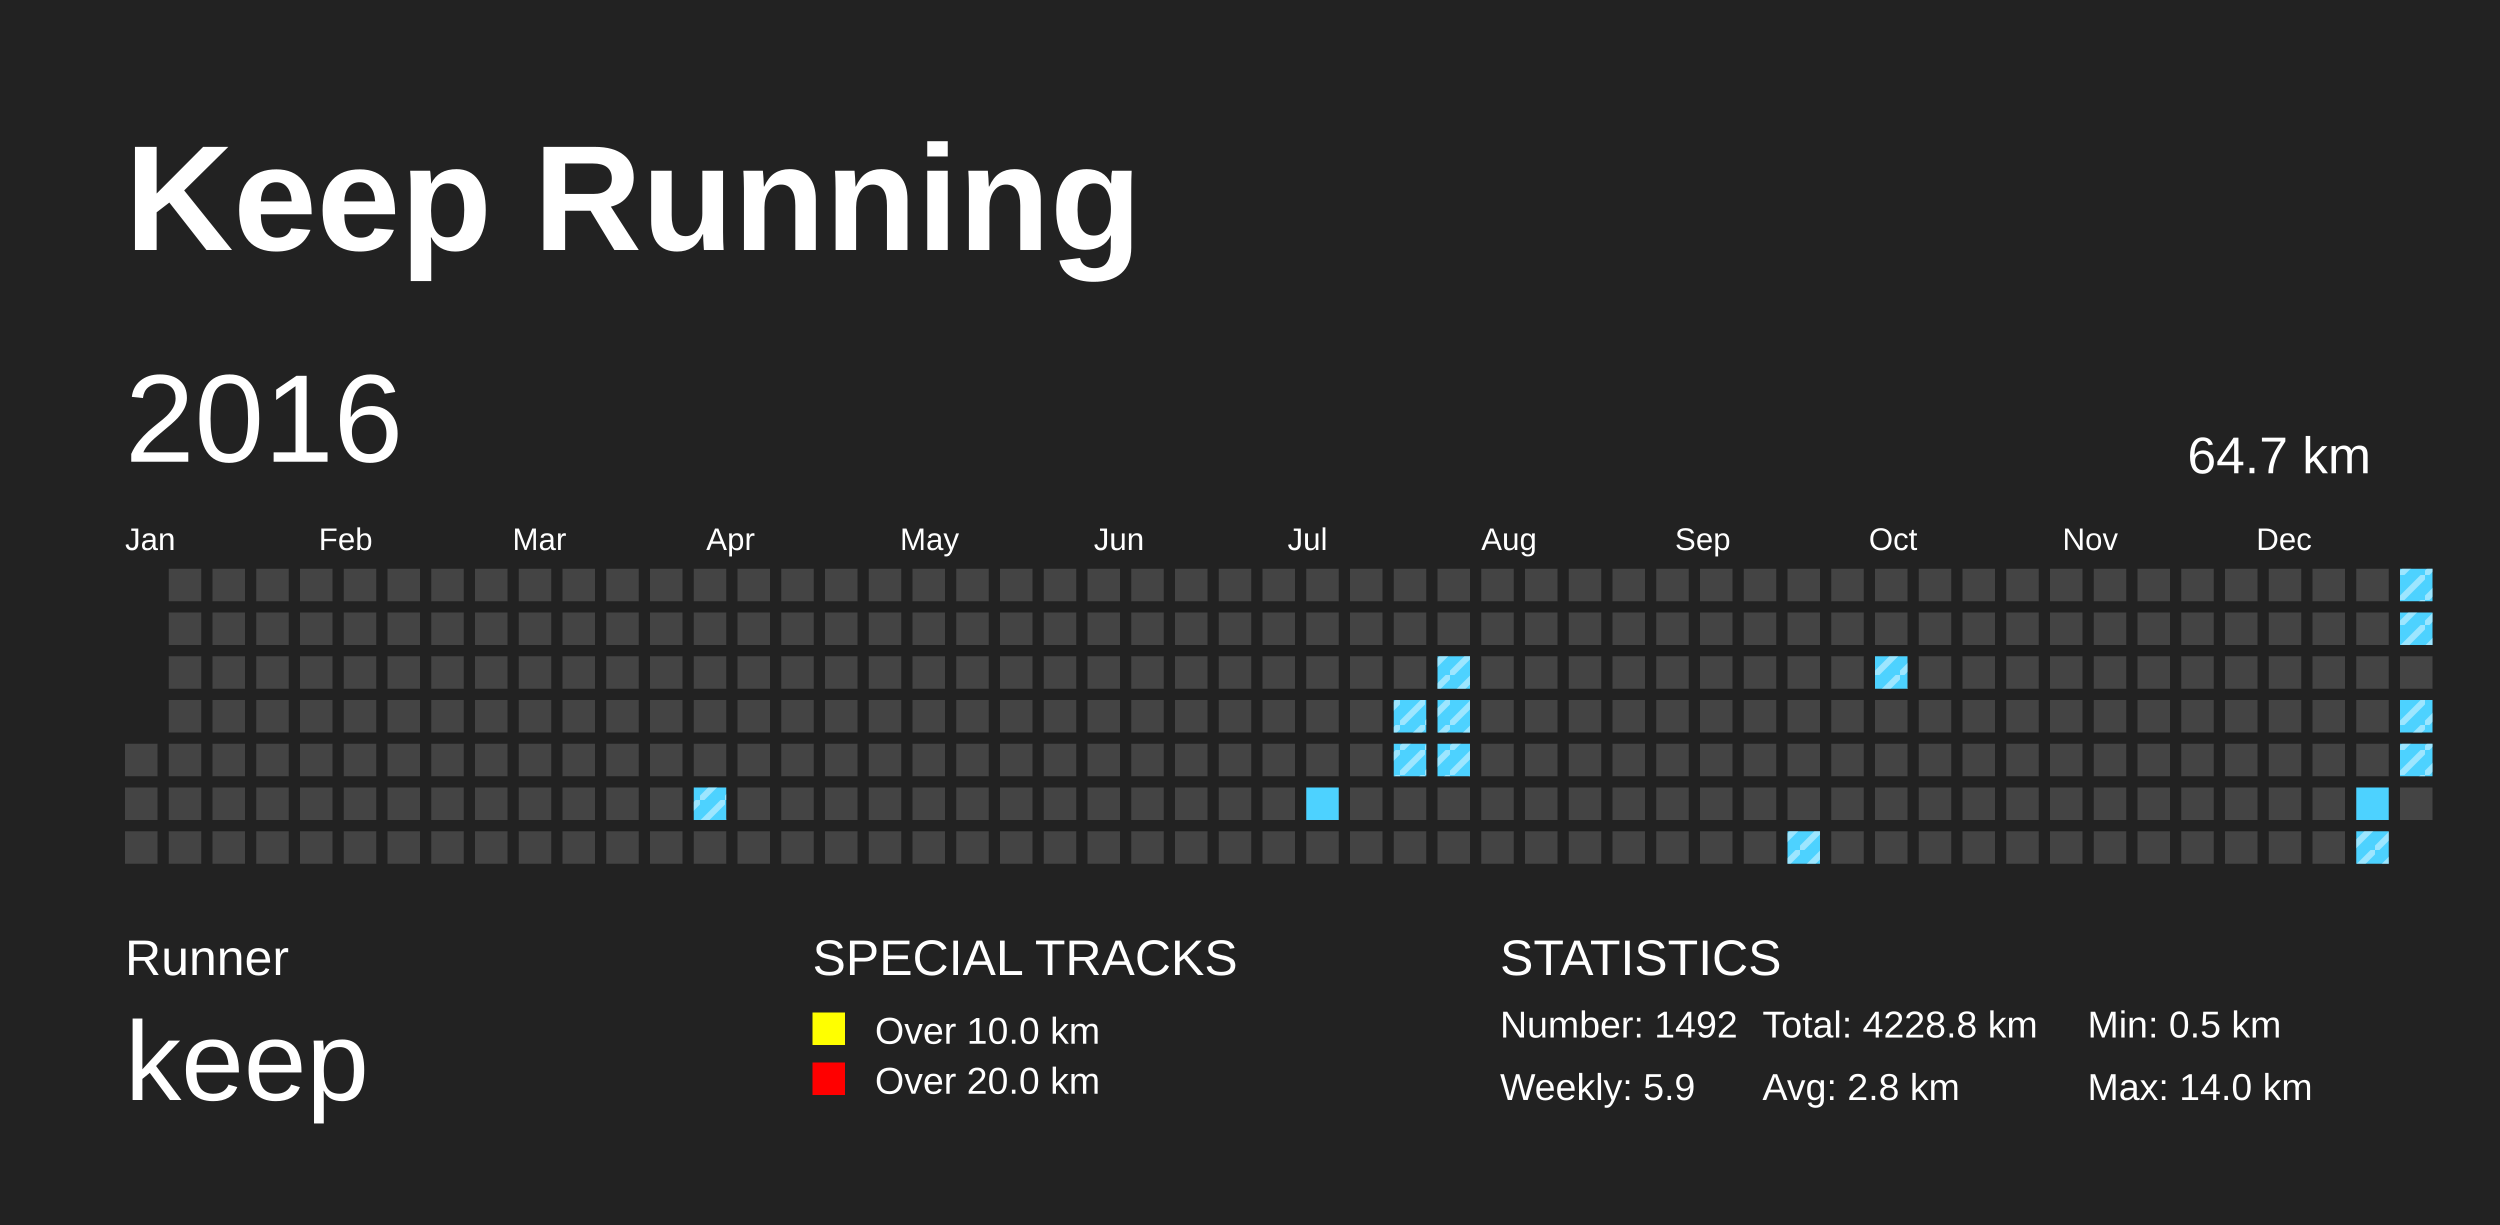
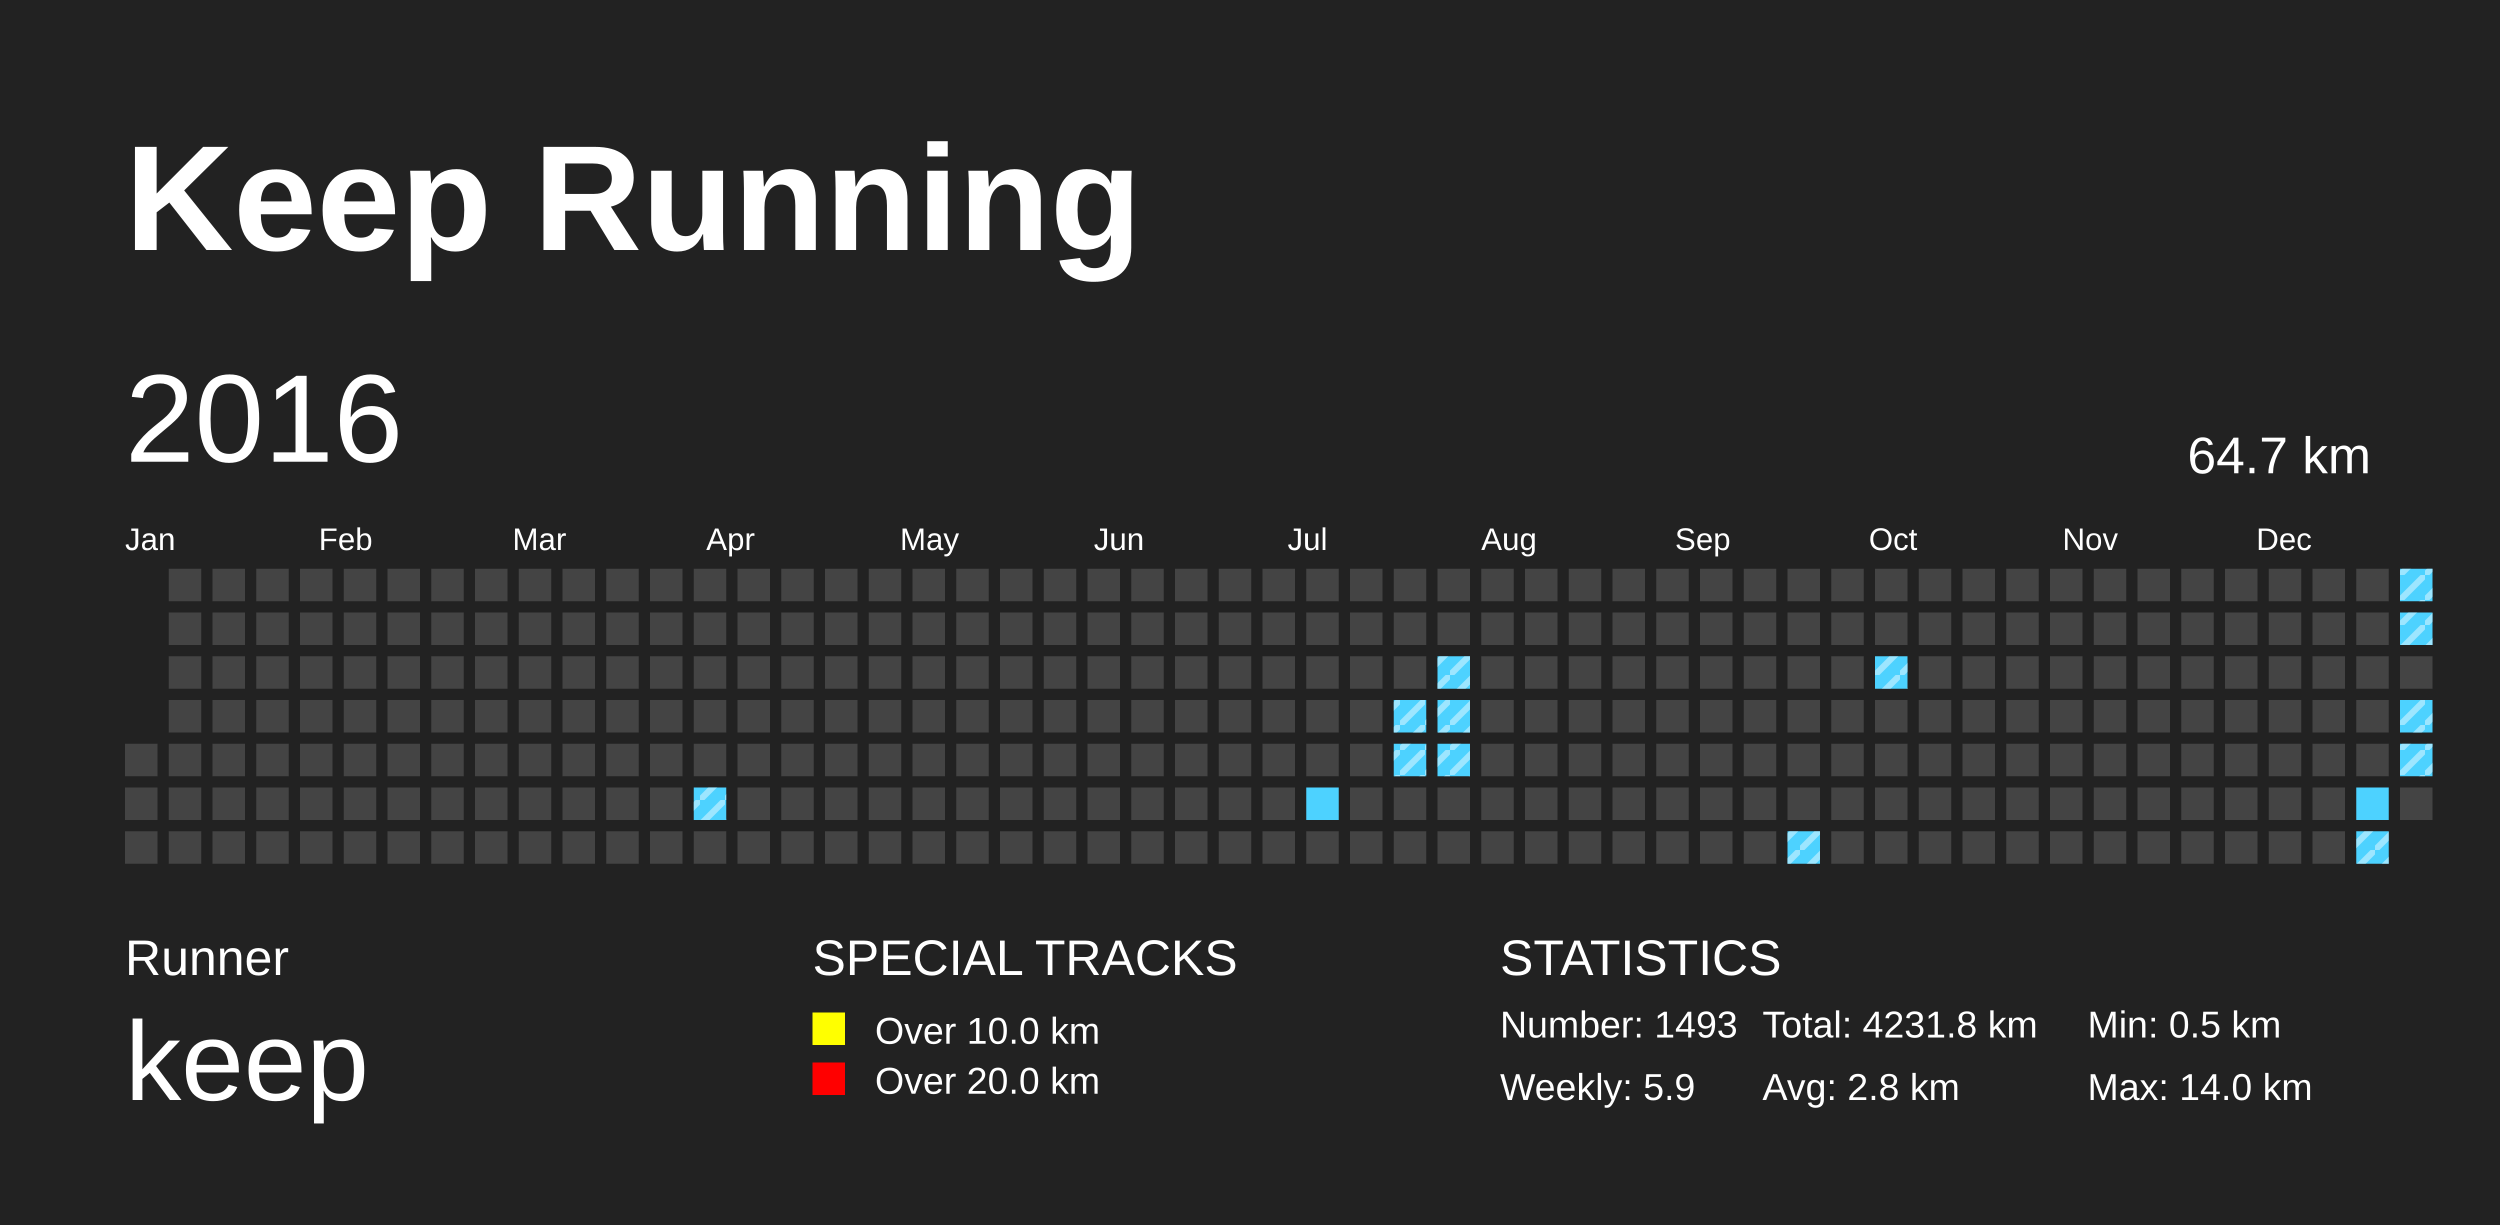
<svg xmlns="http://www.w3.org/2000/svg" baseProfile="full" height="98mm" version="1.1" viewBox="0,0,200,98" width="200mm">
  <defs>
    <pattern height="2" id="indoor-stripe" patternUnits="userSpaceOnUse" width="2">
      <line stroke="white" stroke-opacity="0.45" stroke-width="0.5" x1="0" x2="2" y1="2" y2="0" />
    </pattern>
  </defs>
  <rect fill="#222222" height="98" width="200" x="0" y="0" />
  <text fill="#FFFFFF" style="font-size:12px; font-family:Arial; font-weight:bold;" x="10" y="20">Keep Running</text>
  <text fill="#FFFFFF" style="font-size:4px; font-family:Arial" x="10" y="78">Runner</text>
  <text fill="#FFFFFF" style="font-size:9px; font-family:Arial" x="10" y="88">keep</text>
  <text fill="#FFFFFF" style="font-size:4px; font-family:Arial" x="65" y="78">SPECIAL TRACKS</text>
  <rect fill="yellow" height="2.6" width="2.6" x="65" y="81" />
  <text fill="#FFFFFF" style="font-size:3px; font-family:Arial" x="70" y="83.5">Over 10.0 km</text>
  <rect fill="red" height="2.6" width="2.6" x="65" y="85" />
  <text fill="#FFFFFF" style="font-size:3px; font-family:Arial" x="70" y="87.5">Over 20.0 km</text>
  <text fill="#FFFFFF" style="font-size:4px; font-family:Arial" x="120" y="78">STATISTICS</text>
-   <text fill="#FFFFFF" style="font-size:3px; font-family:Arial" x="120" y="83">Number: 1492</text>
+   <text fill="#FFFFFF" style="font-size:3px; font-family:Arial" x="120" y="83">Number: 1493</text>
  <text fill="#FFFFFF" style="font-size:3px; font-family:Arial" x="120" y="88">Weekly: 5.9</text>
-   <text fill="#FFFFFF" style="font-size:3px; font-family:Arial" x="141" y="83">Total: 4228.8 km</text>
+   <text fill="#FFFFFF" style="font-size:3px; font-family:Arial" x="141" y="83">Total: 4231.8 km</text>
  <text fill="#FFFFFF" style="font-size:3px; font-family:Arial" x="141" y="88">Avg: 2.8 km</text>
  <text fill="#FFFFFF" style="font-size:3px; font-family:Arial" x="167" y="83">Min: 0.5 km</text>
  <text fill="#FFFFFF" style="font-size:3px; font-family:Arial" x="167" y="88">Max: 14.0 km</text>
  <text dominant-baseline="hanging" fill="#FFFFFF" style="font-size:10.0px; font-family:Arial;" x="10" y="30">2016</text>
  <text dominant-baseline="hanging" fill="#FFFFFF" style="font-size:4.125px; font-family:Arial;" x="175" y="35">64.7 km</text>
  <text fill="#FFFFFF" style="font-size:2.5px; font-family:Arial" x="10.0" y="44">Jan</text>
  <text fill="#FFFFFF" style="font-size:2.5px; font-family:Arial" x="25.5" y="44">Feb</text>
  <text fill="#FFFFFF" style="font-size:2.5px; font-family:Arial" x="41.0" y="44">Mar</text>
  <text fill="#FFFFFF" style="font-size:2.5px; font-family:Arial" x="56.5" y="44">Apr</text>
  <text fill="#FFFFFF" style="font-size:2.5px; font-family:Arial" x="72.0" y="44">May</text>
  <text fill="#FFFFFF" style="font-size:2.5px; font-family:Arial" x="87.5" y="44">Jun</text>
  <text fill="#FFFFFF" style="font-size:2.5px; font-family:Arial" x="103.0" y="44">Jul</text>
  <text fill="#FFFFFF" style="font-size:2.5px; font-family:Arial" x="118.5" y="44">Aug</text>
  <text fill="#FFFFFF" style="font-size:2.5px; font-family:Arial" x="134.0" y="44">Sep</text>
  <text fill="#FFFFFF" style="font-size:2.5px; font-family:Arial" x="149.5" y="44">Oct</text>
  <text fill="#FFFFFF" style="font-size:2.5px; font-family:Arial" x="165.0" y="44">Nov</text>
  <text fill="#FFFFFF" style="font-size:2.5px; font-family:Arial" x="180.5" y="44">Dec</text>
  <rect fill="#444444" height="2.6" width="2.6" x="10.0" y="59.5" />
  <rect fill="#444444" height="2.6" width="2.6" x="10.0" y="63.0" />
  <rect fill="#444444" height="2.6" width="2.6" x="10.0" y="66.5" />
  <rect fill="#444444" height="2.6" width="2.6" x="13.5" y="45.5" />
  <rect fill="#444444" height="2.6" width="2.6" x="13.5" y="49.0" />
  <rect fill="#444444" height="2.6" width="2.6" x="13.5" y="52.5" />
  <rect fill="#444444" height="2.6" width="2.6" x="13.5" y="56.0" />
  <rect fill="#444444" height="2.6" width="2.6" x="13.5" y="59.5" />
  <rect fill="#444444" height="2.6" width="2.6" x="13.5" y="63.0" />
  <rect fill="#444444" height="2.6" width="2.6" x="13.5" y="66.5" />
  <rect fill="#444444" height="2.6" width="2.6" x="17.0" y="45.5" />
  <rect fill="#444444" height="2.6" width="2.6" x="17.0" y="49.0" />
  <rect fill="#444444" height="2.6" width="2.6" x="17.0" y="52.5" />
  <rect fill="#444444" height="2.6" width="2.6" x="17.0" y="56.0" />
  <rect fill="#444444" height="2.6" width="2.6" x="17.0" y="59.5" />
  <rect fill="#444444" height="2.6" width="2.6" x="17.0" y="63.0" />
  <rect fill="#444444" height="2.6" width="2.6" x="17.0" y="66.5" />
  <rect fill="#444444" height="2.6" width="2.6" x="20.5" y="45.5" />
  <rect fill="#444444" height="2.6" width="2.6" x="20.5" y="49.0" />
  <rect fill="#444444" height="2.6" width="2.6" x="20.5" y="52.5" />
  <rect fill="#444444" height="2.6" width="2.6" x="20.5" y="56.0" />
  <rect fill="#444444" height="2.6" width="2.6" x="20.5" y="59.5" />
  <rect fill="#444444" height="2.6" width="2.6" x="20.5" y="63.0" />
  <rect fill="#444444" height="2.6" width="2.6" x="20.5" y="66.5" />
  <rect fill="#444444" height="2.6" width="2.6" x="24.0" y="45.5" />
  <rect fill="#444444" height="2.6" width="2.6" x="24.0" y="49.0" />
  <rect fill="#444444" height="2.6" width="2.6" x="24.0" y="52.5" />
  <rect fill="#444444" height="2.6" width="2.6" x="24.0" y="56.0" />
  <rect fill="#444444" height="2.6" width="2.6" x="24.0" y="59.5" />
  <rect fill="#444444" height="2.6" width="2.6" x="24.0" y="63.0" />
  <rect fill="#444444" height="2.6" width="2.6" x="24.0" y="66.5" />
  <rect fill="#444444" height="2.6" width="2.6" x="27.5" y="45.5" />
  <rect fill="#444444" height="2.6" width="2.6" x="27.5" y="49.0" />
  <rect fill="#444444" height="2.6" width="2.6" x="27.5" y="52.5" />
  <rect fill="#444444" height="2.6" width="2.6" x="27.5" y="56.0" />
  <rect fill="#444444" height="2.6" width="2.6" x="27.5" y="59.5" />
  <rect fill="#444444" height="2.6" width="2.6" x="27.5" y="63.0" />
  <rect fill="#444444" height="2.6" width="2.6" x="27.5" y="66.5" />
  <rect fill="#444444" height="2.6" width="2.6" x="31.0" y="45.5" />
  <rect fill="#444444" height="2.6" width="2.6" x="31.0" y="49.0" />
  <rect fill="#444444" height="2.6" width="2.6" x="31.0" y="52.5" />
  <rect fill="#444444" height="2.6" width="2.6" x="31.0" y="56.0" />
  <rect fill="#444444" height="2.6" width="2.6" x="31.0" y="59.5" />
  <rect fill="#444444" height="2.6" width="2.6" x="31.0" y="63.0" />
  <rect fill="#444444" height="2.6" width="2.6" x="31.0" y="66.5" />
  <rect fill="#444444" height="2.6" width="2.6" x="34.5" y="45.5" />
  <rect fill="#444444" height="2.6" width="2.6" x="34.5" y="49.0" />
  <rect fill="#444444" height="2.6" width="2.6" x="34.5" y="52.5" />
  <rect fill="#444444" height="2.6" width="2.6" x="34.5" y="56.0" />
  <rect fill="#444444" height="2.6" width="2.6" x="34.5" y="59.5" />
  <rect fill="#444444" height="2.6" width="2.6" x="34.5" y="63.0" />
  <rect fill="#444444" height="2.6" width="2.6" x="34.5" y="66.5" />
  <rect fill="#444444" height="2.6" width="2.6" x="38.0" y="45.5" />
  <rect fill="#444444" height="2.6" width="2.6" x="38.0" y="49.0" />
  <rect fill="#444444" height="2.6" width="2.6" x="38.0" y="52.5" />
  <rect fill="#444444" height="2.6" width="2.6" x="38.0" y="56.0" />
  <rect fill="#444444" height="2.6" width="2.6" x="38.0" y="59.5" />
  <rect fill="#444444" height="2.6" width="2.6" x="38.0" y="63.0" />
  <rect fill="#444444" height="2.6" width="2.6" x="38.0" y="66.5" />
  <rect fill="#444444" height="2.6" width="2.6" x="41.5" y="45.5" />
  <rect fill="#444444" height="2.6" width="2.6" x="41.5" y="49.0" />
  <rect fill="#444444" height="2.6" width="2.6" x="41.5" y="52.5" />
  <rect fill="#444444" height="2.6" width="2.6" x="41.5" y="56.0" />
  <rect fill="#444444" height="2.6" width="2.6" x="41.5" y="59.5" />
  <rect fill="#444444" height="2.6" width="2.6" x="41.5" y="63.0" />
  <rect fill="#444444" height="2.6" width="2.6" x="41.5" y="66.5" />
  <rect fill="#444444" height="2.6" width="2.6" x="45.0" y="45.5" />
  <rect fill="#444444" height="2.6" width="2.6" x="45.0" y="49.0" />
  <rect fill="#444444" height="2.6" width="2.6" x="45.0" y="52.5" />
  <rect fill="#444444" height="2.6" width="2.6" x="45.0" y="56.0" />
  <rect fill="#444444" height="2.6" width="2.6" x="45.0" y="59.5" />
  <rect fill="#444444" height="2.6" width="2.6" x="45.0" y="63.0" />
  <rect fill="#444444" height="2.6" width="2.6" x="45.0" y="66.5" />
  <rect fill="#444444" height="2.6" width="2.6" x="48.5" y="45.5" />
  <rect fill="#444444" height="2.6" width="2.6" x="48.5" y="49.0" />
  <rect fill="#444444" height="2.6" width="2.6" x="48.5" y="52.5" />
  <rect fill="#444444" height="2.6" width="2.6" x="48.5" y="56.0" />
  <rect fill="#444444" height="2.6" width="2.6" x="48.5" y="59.5" />
  <rect fill="#444444" height="2.6" width="2.6" x="48.5" y="63.0" />
  <rect fill="#444444" height="2.6" width="2.6" x="48.5" y="66.5" />
  <rect fill="#444444" height="2.6" width="2.6" x="52.0" y="45.5" />
  <rect fill="#444444" height="2.6" width="2.6" x="52.0" y="49.0" />
  <rect fill="#444444" height="2.6" width="2.6" x="52.0" y="52.5" />
  <rect fill="#444444" height="2.6" width="2.6" x="52.0" y="56.0" />
  <rect fill="#444444" height="2.6" width="2.6" x="52.0" y="59.5" />
  <rect fill="#444444" height="2.6" width="2.6" x="52.0" y="63.0" />
  <rect fill="#444444" height="2.6" width="2.6" x="52.0" y="66.5" />
  <rect fill="#444444" height="2.6" width="2.6" x="55.5" y="45.5" />
  <rect fill="#444444" height="2.6" width="2.6" x="55.5" y="49.0" />
  <rect fill="#444444" height="2.6" width="2.6" x="55.5" y="52.5" />
  <rect fill="#444444" height="2.6" width="2.6" x="55.5" y="56.0" />
  <rect fill="#444444" height="2.6" width="2.6" x="55.5" y="59.5" />
  <rect fill="#4DD2FF" height="2.6" width="2.6" x="55.5" y="63.0" />
  <rect fill="url(#indoor-stripe)" height="2.6" style="pointer-events: none;" width="2.6" x="55.5" y="63.0" />
  <rect fill="#444444" height="2.6" width="2.6" x="55.5" y="66.5" />
  <rect fill="#444444" height="2.6" width="2.6" x="59.0" y="45.5" />
  <rect fill="#444444" height="2.6" width="2.6" x="59.0" y="49.0" />
  <rect fill="#444444" height="2.6" width="2.6" x="59.0" y="52.5" />
  <rect fill="#444444" height="2.6" width="2.6" x="59.0" y="56.0" />
  <rect fill="#444444" height="2.6" width="2.6" x="59.0" y="59.5" />
  <rect fill="#444444" height="2.6" width="2.6" x="59.0" y="63.0" />
  <rect fill="#444444" height="2.6" width="2.6" x="59.0" y="66.5" />
  <rect fill="#444444" height="2.6" width="2.6" x="62.5" y="45.5" />
  <rect fill="#444444" height="2.6" width="2.6" x="62.5" y="49.0" />
  <rect fill="#444444" height="2.6" width="2.6" x="62.5" y="52.5" />
  <rect fill="#444444" height="2.6" width="2.6" x="62.5" y="56.0" />
  <rect fill="#444444" height="2.6" width="2.6" x="62.5" y="59.5" />
  <rect fill="#444444" height="2.6" width="2.6" x="62.5" y="63.0" />
  <rect fill="#444444" height="2.6" width="2.6" x="62.5" y="66.5" />
  <rect fill="#444444" height="2.6" width="2.6" x="66.0" y="45.5" />
  <rect fill="#444444" height="2.6" width="2.6" x="66.0" y="49.0" />
  <rect fill="#444444" height="2.6" width="2.6" x="66.0" y="52.5" />
  <rect fill="#444444" height="2.6" width="2.6" x="66.0" y="56.0" />
  <rect fill="#444444" height="2.6" width="2.6" x="66.0" y="59.5" />
  <rect fill="#444444" height="2.6" width="2.6" x="66.0" y="63.0" />
  <rect fill="#444444" height="2.6" width="2.6" x="66.0" y="66.5" />
  <rect fill="#444444" height="2.6" width="2.6" x="69.5" y="45.5" />
  <rect fill="#444444" height="2.6" width="2.6" x="69.5" y="49.0" />
  <rect fill="#444444" height="2.6" width="2.6" x="69.5" y="52.5" />
  <rect fill="#444444" height="2.6" width="2.6" x="69.5" y="56.0" />
  <rect fill="#444444" height="2.6" width="2.6" x="69.5" y="59.5" />
  <rect fill="#444444" height="2.6" width="2.6" x="69.5" y="63.0" />
  <rect fill="#444444" height="2.6" width="2.6" x="69.5" y="66.5" />
  <rect fill="#444444" height="2.6" width="2.6" x="73.0" y="45.5" />
  <rect fill="#444444" height="2.6" width="2.6" x="73.0" y="49.0" />
  <rect fill="#444444" height="2.6" width="2.6" x="73.0" y="52.5" />
  <rect fill="#444444" height="2.6" width="2.6" x="73.0" y="56.0" />
  <rect fill="#444444" height="2.6" width="2.6" x="73.0" y="59.5" />
  <rect fill="#444444" height="2.6" width="2.6" x="73.0" y="63.0" />
  <rect fill="#444444" height="2.6" width="2.6" x="73.0" y="66.5" />
  <rect fill="#444444" height="2.6" width="2.6" x="76.5" y="45.5" />
  <rect fill="#444444" height="2.6" width="2.6" x="76.5" y="49.0" />
  <rect fill="#444444" height="2.6" width="2.6" x="76.5" y="52.5" />
  <rect fill="#444444" height="2.6" width="2.6" x="76.5" y="56.0" />
  <rect fill="#444444" height="2.6" width="2.6" x="76.5" y="59.5" />
  <rect fill="#444444" height="2.6" width="2.6" x="76.5" y="63.0" />
  <rect fill="#444444" height="2.6" width="2.6" x="76.5" y="66.5" />
  <rect fill="#444444" height="2.6" width="2.6" x="80.0" y="45.5" />
  <rect fill="#444444" height="2.6" width="2.6" x="80.0" y="49.0" />
  <rect fill="#444444" height="2.6" width="2.6" x="80.0" y="52.5" />
  <rect fill="#444444" height="2.6" width="2.6" x="80.0" y="56.0" />
  <rect fill="#444444" height="2.6" width="2.6" x="80.0" y="59.5" />
  <rect fill="#444444" height="2.6" width="2.6" x="80.0" y="63.0" />
  <rect fill="#444444" height="2.6" width="2.6" x="80.0" y="66.5" />
  <rect fill="#444444" height="2.6" width="2.6" x="83.5" y="45.5" />
  <rect fill="#444444" height="2.6" width="2.6" x="83.5" y="49.0" />
  <rect fill="#444444" height="2.6" width="2.6" x="83.5" y="52.5" />
  <rect fill="#444444" height="2.6" width="2.6" x="83.5" y="56.0" />
  <rect fill="#444444" height="2.6" width="2.6" x="83.5" y="59.5" />
  <rect fill="#444444" height="2.6" width="2.6" x="83.5" y="63.0" />
  <rect fill="#444444" height="2.6" width="2.6" x="83.5" y="66.5" />
  <rect fill="#444444" height="2.6" width="2.6" x="87.0" y="45.5" />
  <rect fill="#444444" height="2.6" width="2.6" x="87.0" y="49.0" />
  <rect fill="#444444" height="2.6" width="2.6" x="87.0" y="52.5" />
  <rect fill="#444444" height="2.6" width="2.6" x="87.0" y="56.0" />
  <rect fill="#444444" height="2.6" width="2.6" x="87.0" y="59.5" />
  <rect fill="#444444" height="2.6" width="2.6" x="87.0" y="63.0" />
  <rect fill="#444444" height="2.6" width="2.6" x="87.0" y="66.5" />
  <rect fill="#444444" height="2.6" width="2.6" x="90.5" y="45.5" />
  <rect fill="#444444" height="2.6" width="2.6" x="90.5" y="49.0" />
  <rect fill="#444444" height="2.6" width="2.6" x="90.5" y="52.5" />
  <rect fill="#444444" height="2.6" width="2.6" x="90.5" y="56.0" />
  <rect fill="#444444" height="2.6" width="2.6" x="90.5" y="59.5" />
  <rect fill="#444444" height="2.6" width="2.6" x="90.5" y="63.0" />
  <rect fill="#444444" height="2.6" width="2.6" x="90.5" y="66.5" />
  <rect fill="#444444" height="2.6" width="2.6" x="94.0" y="45.5" />
  <rect fill="#444444" height="2.6" width="2.6" x="94.0" y="49.0" />
  <rect fill="#444444" height="2.6" width="2.6" x="94.0" y="52.5" />
  <rect fill="#444444" height="2.6" width="2.6" x="94.0" y="56.0" />
  <rect fill="#444444" height="2.6" width="2.6" x="94.0" y="59.5" />
  <rect fill="#444444" height="2.6" width="2.6" x="94.0" y="63.0" />
  <rect fill="#444444" height="2.6" width="2.6" x="94.0" y="66.5" />
  <rect fill="#444444" height="2.6" width="2.6" x="97.5" y="45.5" />
  <rect fill="#444444" height="2.6" width="2.6" x="97.5" y="49.0" />
  <rect fill="#444444" height="2.6" width="2.6" x="97.5" y="52.5" />
  <rect fill="#444444" height="2.6" width="2.6" x="97.5" y="56.0" />
  <rect fill="#444444" height="2.6" width="2.6" x="97.5" y="59.5" />
  <rect fill="#444444" height="2.6" width="2.6" x="97.5" y="63.0" />
  <rect fill="#444444" height="2.6" width="2.6" x="97.5" y="66.5" />
  <rect fill="#444444" height="2.6" width="2.6" x="101.0" y="45.5" />
  <rect fill="#444444" height="2.6" width="2.6" x="101.0" y="49.0" />
  <rect fill="#444444" height="2.6" width="2.6" x="101.0" y="52.5" />
  <rect fill="#444444" height="2.6" width="2.6" x="101.0" y="56.0" />
  <rect fill="#444444" height="2.6" width="2.6" x="101.0" y="59.5" />
  <rect fill="#444444" height="2.6" width="2.6" x="101.0" y="63.0" />
  <rect fill="#444444" height="2.6" width="2.6" x="101.0" y="66.5" />
  <rect fill="#444444" height="2.6" width="2.6" x="104.5" y="45.5" />
  <rect fill="#444444" height="2.6" width="2.6" x="104.5" y="49.0" />
  <rect fill="#444444" height="2.6" width="2.6" x="104.5" y="52.5" />
  <rect fill="#444444" height="2.6" width="2.6" x="104.5" y="56.0" />
  <rect fill="#444444" height="2.6" width="2.6" x="104.5" y="59.5" />
  <rect fill="#4DD2FF" height="2.6" width="2.6" x="104.5" y="63.0" />
  <rect fill="#444444" height="2.6" width="2.6" x="104.5" y="66.5" />
  <rect fill="#444444" height="2.6" width="2.6" x="108.0" y="45.5" />
  <rect fill="#444444" height="2.6" width="2.6" x="108.0" y="49.0" />
  <rect fill="#444444" height="2.6" width="2.6" x="108.0" y="52.5" />
  <rect fill="#444444" height="2.6" width="2.6" x="108.0" y="56.0" />
  <rect fill="#444444" height="2.6" width="2.6" x="108.0" y="59.5" />
  <rect fill="#444444" height="2.6" width="2.6" x="108.0" y="63.0" />
  <rect fill="#444444" height="2.6" width="2.6" x="108.0" y="66.5" />
  <rect fill="#444444" height="2.6" width="2.6" x="111.5" y="45.5" />
  <rect fill="#444444" height="2.6" width="2.6" x="111.5" y="49.0" />
  <rect fill="#444444" height="2.6" width="2.6" x="111.5" y="52.5" />
  <rect fill="#4DD2FF" height="2.6" width="2.6" x="111.5" y="56.0" />
  <rect fill="url(#indoor-stripe)" height="2.6" style="pointer-events: none;" width="2.6" x="111.5" y="56.0" />
  <rect fill="#4DD2FF" height="2.6" width="2.6" x="111.5" y="59.5" />
  <rect fill="url(#indoor-stripe)" height="2.6" style="pointer-events: none;" width="2.6" x="111.5" y="59.5" />
  <rect fill="#444444" height="2.6" width="2.6" x="111.5" y="63.0" />
  <rect fill="#444444" height="2.6" width="2.6" x="111.5" y="66.5" />
  <rect fill="#444444" height="2.6" width="2.6" x="115.0" y="45.5" />
  <rect fill="#444444" height="2.6" width="2.6" x="115.0" y="49.0" />
  <rect fill="#4DD2FF" height="2.6" width="2.6" x="115.0" y="52.5" />
  <rect fill="url(#indoor-stripe)" height="2.6" style="pointer-events: none;" width="2.6" x="115.0" y="52.5" />
  <rect fill="#4DD2FF" height="2.6" width="2.6" x="115.0" y="56.0" />
  <rect fill="url(#indoor-stripe)" height="2.6" style="pointer-events: none;" width="2.6" x="115.0" y="56.0" />
  <rect fill="#4DD2FF" height="2.6" width="2.6" x="115.0" y="59.5" />
  <rect fill="url(#indoor-stripe)" height="2.6" style="pointer-events: none;" width="2.6" x="115.0" y="59.5" />
  <rect fill="#444444" height="2.6" width="2.6" x="115.0" y="63.0" />
  <rect fill="#444444" height="2.6" width="2.6" x="115.0" y="66.5" />
  <rect fill="#444444" height="2.6" width="2.6" x="118.5" y="45.5" />
  <rect fill="#444444" height="2.6" width="2.6" x="118.5" y="49.0" />
  <rect fill="#444444" height="2.6" width="2.6" x="118.5" y="52.5" />
  <rect fill="#444444" height="2.6" width="2.6" x="118.5" y="56.0" />
  <rect fill="#444444" height="2.6" width="2.6" x="118.5" y="59.5" />
  <rect fill="#444444" height="2.6" width="2.6" x="118.5" y="63.0" />
  <rect fill="#444444" height="2.6" width="2.6" x="118.5" y="66.5" />
  <rect fill="#444444" height="2.6" width="2.6" x="122.0" y="45.5" />
  <rect fill="#444444" height="2.6" width="2.6" x="122.0" y="49.0" />
  <rect fill="#444444" height="2.6" width="2.6" x="122.0" y="52.5" />
  <rect fill="#444444" height="2.6" width="2.6" x="122.0" y="56.0" />
  <rect fill="#444444" height="2.6" width="2.6" x="122.0" y="59.5" />
  <rect fill="#444444" height="2.6" width="2.6" x="122.0" y="63.0" />
  <rect fill="#444444" height="2.6" width="2.6" x="122.0" y="66.5" />
  <rect fill="#444444" height="2.6" width="2.6" x="125.5" y="45.5" />
  <rect fill="#444444" height="2.6" width="2.6" x="125.5" y="49.0" />
  <rect fill="#444444" height="2.6" width="2.6" x="125.5" y="52.5" />
  <rect fill="#444444" height="2.6" width="2.6" x="125.5" y="56.0" />
  <rect fill="#444444" height="2.6" width="2.6" x="125.5" y="59.5" />
  <rect fill="#444444" height="2.6" width="2.6" x="125.5" y="63.0" />
  <rect fill="#444444" height="2.6" width="2.6" x="125.5" y="66.5" />
  <rect fill="#444444" height="2.6" width="2.6" x="129.0" y="45.5" />
  <rect fill="#444444" height="2.6" width="2.6" x="129.0" y="49.0" />
  <rect fill="#444444" height="2.6" width="2.6" x="129.0" y="52.5" />
  <rect fill="#444444" height="2.6" width="2.6" x="129.0" y="56.0" />
  <rect fill="#444444" height="2.6" width="2.6" x="129.0" y="59.5" />
  <rect fill="#444444" height="2.6" width="2.6" x="129.0" y="63.0" />
  <rect fill="#444444" height="2.6" width="2.6" x="129.0" y="66.5" />
  <rect fill="#444444" height="2.6" width="2.6" x="132.5" y="45.5" />
  <rect fill="#444444" height="2.6" width="2.6" x="132.5" y="49.0" />
  <rect fill="#444444" height="2.6" width="2.6" x="132.5" y="52.5" />
  <rect fill="#444444" height="2.6" width="2.6" x="132.5" y="56.0" />
  <rect fill="#444444" height="2.6" width="2.6" x="132.5" y="59.5" />
  <rect fill="#444444" height="2.6" width="2.6" x="132.5" y="63.0" />
  <rect fill="#444444" height="2.6" width="2.6" x="132.5" y="66.5" />
  <rect fill="#444444" height="2.6" width="2.6" x="136.0" y="45.5" />
  <rect fill="#444444" height="2.6" width="2.6" x="136.0" y="49.0" />
  <rect fill="#444444" height="2.6" width="2.6" x="136.0" y="52.5" />
  <rect fill="#444444" height="2.6" width="2.6" x="136.0" y="56.0" />
  <rect fill="#444444" height="2.6" width="2.6" x="136.0" y="59.5" />
  <rect fill="#444444" height="2.6" width="2.6" x="136.0" y="63.0" />
  <rect fill="#444444" height="2.6" width="2.6" x="136.0" y="66.5" />
  <rect fill="#444444" height="2.6" width="2.6" x="139.5" y="45.5" />
  <rect fill="#444444" height="2.6" width="2.6" x="139.5" y="49.0" />
  <rect fill="#444444" height="2.6" width="2.6" x="139.5" y="52.5" />
  <rect fill="#444444" height="2.6" width="2.6" x="139.5" y="56.0" />
  <rect fill="#444444" height="2.6" width="2.6" x="139.5" y="59.5" />
  <rect fill="#444444" height="2.6" width="2.6" x="139.5" y="63.0" />
  <rect fill="#444444" height="2.6" width="2.6" x="139.5" y="66.5" />
  <rect fill="#444444" height="2.6" width="2.6" x="143.0" y="45.5" />
  <rect fill="#444444" height="2.6" width="2.6" x="143.0" y="49.0" />
  <rect fill="#444444" height="2.6" width="2.6" x="143.0" y="52.5" />
  <rect fill="#444444" height="2.6" width="2.6" x="143.0" y="56.0" />
  <rect fill="#444444" height="2.6" width="2.6" x="143.0" y="59.5" />
  <rect fill="#444444" height="2.6" width="2.6" x="143.0" y="63.0" />
  <rect fill="#4DD2FF" height="2.6" width="2.6" x="143.0" y="66.5" />
  <rect fill="url(#indoor-stripe)" height="2.6" style="pointer-events: none;" width="2.6" x="143.0" y="66.5" />
  <rect fill="#444444" height="2.6" width="2.6" x="146.5" y="45.5" />
  <rect fill="#444444" height="2.6" width="2.6" x="146.5" y="49.0" />
  <rect fill="#444444" height="2.6" width="2.6" x="146.5" y="52.5" />
  <rect fill="#444444" height="2.6" width="2.6" x="146.5" y="56.0" />
  <rect fill="#444444" height="2.6" width="2.6" x="146.5" y="59.5" />
  <rect fill="#444444" height="2.6" width="2.6" x="146.5" y="63.0" />
  <rect fill="#444444" height="2.6" width="2.6" x="146.5" y="66.5" />
  <rect fill="#444444" height="2.6" width="2.6" x="150.0" y="45.5" />
  <rect fill="#444444" height="2.6" width="2.6" x="150.0" y="49.0" />
  <rect fill="#4DD2FF" height="2.6" width="2.6" x="150.0" y="52.5" />
  <rect fill="url(#indoor-stripe)" height="2.6" style="pointer-events: none;" width="2.6" x="150.0" y="52.5" />
  <rect fill="#444444" height="2.6" width="2.6" x="150.0" y="56.0" />
  <rect fill="#444444" height="2.6" width="2.6" x="150.0" y="59.5" />
  <rect fill="#444444" height="2.6" width="2.6" x="150.0" y="63.0" />
  <rect fill="#444444" height="2.6" width="2.6" x="150.0" y="66.5" />
  <rect fill="#444444" height="2.6" width="2.6" x="153.5" y="45.5" />
  <rect fill="#444444" height="2.6" width="2.6" x="153.5" y="49.0" />
  <rect fill="#444444" height="2.6" width="2.6" x="153.5" y="52.5" />
  <rect fill="#444444" height="2.6" width="2.6" x="153.5" y="56.0" />
  <rect fill="#444444" height="2.6" width="2.6" x="153.5" y="59.5" />
  <rect fill="#444444" height="2.6" width="2.6" x="153.5" y="63.0" />
  <rect fill="#444444" height="2.6" width="2.6" x="153.5" y="66.5" />
  <rect fill="#444444" height="2.6" width="2.6" x="157.0" y="45.5" />
  <rect fill="#444444" height="2.6" width="2.6" x="157.0" y="49.0" />
  <rect fill="#444444" height="2.6" width="2.6" x="157.0" y="52.5" />
  <rect fill="#444444" height="2.6" width="2.6" x="157.0" y="56.0" />
  <rect fill="#444444" height="2.6" width="2.6" x="157.0" y="59.5" />
  <rect fill="#444444" height="2.6" width="2.6" x="157.0" y="63.0" />
  <rect fill="#444444" height="2.6" width="2.6" x="157.0" y="66.5" />
  <rect fill="#444444" height="2.6" width="2.6" x="160.5" y="45.5" />
  <rect fill="#444444" height="2.6" width="2.6" x="160.5" y="49.0" />
  <rect fill="#444444" height="2.6" width="2.6" x="160.5" y="52.5" />
  <rect fill="#444444" height="2.6" width="2.6" x="160.5" y="56.0" />
  <rect fill="#444444" height="2.6" width="2.6" x="160.5" y="59.5" />
  <rect fill="#444444" height="2.6" width="2.6" x="160.5" y="63.0" />
  <rect fill="#444444" height="2.6" width="2.6" x="160.5" y="66.5" />
  <rect fill="#444444" height="2.6" width="2.6" x="164.0" y="45.5" />
  <rect fill="#444444" height="2.6" width="2.6" x="164.0" y="49.0" />
  <rect fill="#444444" height="2.6" width="2.6" x="164.0" y="52.5" />
  <rect fill="#444444" height="2.6" width="2.6" x="164.0" y="56.0" />
  <rect fill="#444444" height="2.6" width="2.6" x="164.0" y="59.5" />
  <rect fill="#444444" height="2.6" width="2.6" x="164.0" y="63.0" />
  <rect fill="#444444" height="2.6" width="2.6" x="164.0" y="66.5" />
  <rect fill="#444444" height="2.6" width="2.6" x="167.5" y="45.5" />
  <rect fill="#444444" height="2.6" width="2.6" x="167.5" y="49.0" />
  <rect fill="#444444" height="2.6" width="2.6" x="167.5" y="52.5" />
  <rect fill="#444444" height="2.6" width="2.6" x="167.5" y="56.0" />
  <rect fill="#444444" height="2.6" width="2.6" x="167.5" y="59.5" />
  <rect fill="#444444" height="2.6" width="2.6" x="167.5" y="63.0" />
  <rect fill="#444444" height="2.6" width="2.6" x="167.5" y="66.5" />
  <rect fill="#444444" height="2.6" width="2.6" x="171.0" y="45.5" />
  <rect fill="#444444" height="2.6" width="2.6" x="171.0" y="49.0" />
  <rect fill="#444444" height="2.6" width="2.6" x="171.0" y="52.5" />
  <rect fill="#444444" height="2.6" width="2.6" x="171.0" y="56.0" />
  <rect fill="#444444" height="2.6" width="2.6" x="171.0" y="59.5" />
  <rect fill="#444444" height="2.6" width="2.6" x="171.0" y="63.0" />
  <rect fill="#444444" height="2.6" width="2.6" x="171.0" y="66.5" />
  <rect fill="#444444" height="2.6" width="2.6" x="174.5" y="45.5" />
  <rect fill="#444444" height="2.6" width="2.6" x="174.5" y="49.0" />
  <rect fill="#444444" height="2.6" width="2.6" x="174.5" y="52.5" />
  <rect fill="#444444" height="2.6" width="2.6" x="174.5" y="56.0" />
  <rect fill="#444444" height="2.6" width="2.6" x="174.5" y="59.5" />
  <rect fill="#444444" height="2.6" width="2.6" x="174.5" y="63.0" />
  <rect fill="#444444" height="2.6" width="2.6" x="174.5" y="66.5" />
  <rect fill="#444444" height="2.6" width="2.6" x="178.0" y="45.5" />
  <rect fill="#444444" height="2.6" width="2.6" x="178.0" y="49.0" />
  <rect fill="#444444" height="2.6" width="2.6" x="178.0" y="52.5" />
  <rect fill="#444444" height="2.6" width="2.6" x="178.0" y="56.0" />
  <rect fill="#444444" height="2.6" width="2.6" x="178.0" y="59.5" />
  <rect fill="#444444" height="2.6" width="2.6" x="178.0" y="63.0" />
  <rect fill="#444444" height="2.6" width="2.6" x="178.0" y="66.5" />
  <rect fill="#444444" height="2.6" width="2.6" x="181.5" y="45.5" />
  <rect fill="#444444" height="2.6" width="2.6" x="181.5" y="49.0" />
  <rect fill="#444444" height="2.6" width="2.6" x="181.5" y="52.5" />
  <rect fill="#444444" height="2.6" width="2.6" x="181.5" y="56.0" />
  <rect fill="#444444" height="2.6" width="2.6" x="181.5" y="59.5" />
  <rect fill="#444444" height="2.6" width="2.6" x="181.5" y="63.0" />
  <rect fill="#444444" height="2.6" width="2.6" x="181.5" y="66.5" />
  <rect fill="#444444" height="2.6" width="2.6" x="185.0" y="45.5" />
  <rect fill="#444444" height="2.6" width="2.6" x="185.0" y="49.0" />
  <rect fill="#444444" height="2.6" width="2.6" x="185.0" y="52.5" />
  <rect fill="#444444" height="2.6" width="2.6" x="185.0" y="56.0" />
  <rect fill="#444444" height="2.6" width="2.6" x="185.0" y="59.5" />
  <rect fill="#444444" height="2.6" width="2.6" x="185.0" y="63.0" />
  <rect fill="#444444" height="2.6" width="2.6" x="185.0" y="66.5" />
  <rect fill="#444444" height="2.6" width="2.6" x="188.5" y="45.5" />
  <rect fill="#444444" height="2.6" width="2.6" x="188.5" y="49.0" />
  <rect fill="#444444" height="2.6" width="2.6" x="188.5" y="52.5" />
  <rect fill="#444444" height="2.6" width="2.6" x="188.5" y="56.0" />
  <rect fill="#444444" height="2.6" width="2.6" x="188.5" y="59.5" />
  <rect fill="#4DD2FF" height="2.6" width="2.6" x="188.5" y="63.0" />
  <rect fill="#4DD2FF" height="2.6" width="2.6" x="188.5" y="66.5" />
  <rect fill="url(#indoor-stripe)" height="2.6" style="pointer-events: none;" width="2.6" x="188.5" y="66.5" />
  <rect fill="#4DD2FF" height="2.6" width="2.6" x="192.0" y="45.5" />
  <rect fill="url(#indoor-stripe)" height="2.6" style="pointer-events: none;" width="2.6" x="192.0" y="45.5" />
  <rect fill="#4DD2FF" height="2.6" width="2.6" x="192.0" y="49.0" />
  <rect fill="url(#indoor-stripe)" height="2.6" style="pointer-events: none;" width="2.6" x="192.0" y="49.0" />
  <rect fill="#444444" height="2.6" width="2.6" x="192.0" y="52.5" />
  <rect fill="#4DD2FF" height="2.6" width="2.6" x="192.0" y="56.0" />
  <rect fill="url(#indoor-stripe)" height="2.6" style="pointer-events: none;" width="2.6" x="192.0" y="56.0" />
  <rect fill="#4DD2FF" height="2.6" width="2.6" x="192.0" y="59.5" />
  <rect fill="url(#indoor-stripe)" height="2.6" style="pointer-events: none;" width="2.6" x="192.0" y="59.5" />
  <rect fill="#444444" height="2.6" width="2.6" x="192.0" y="63.0" />
</svg>
